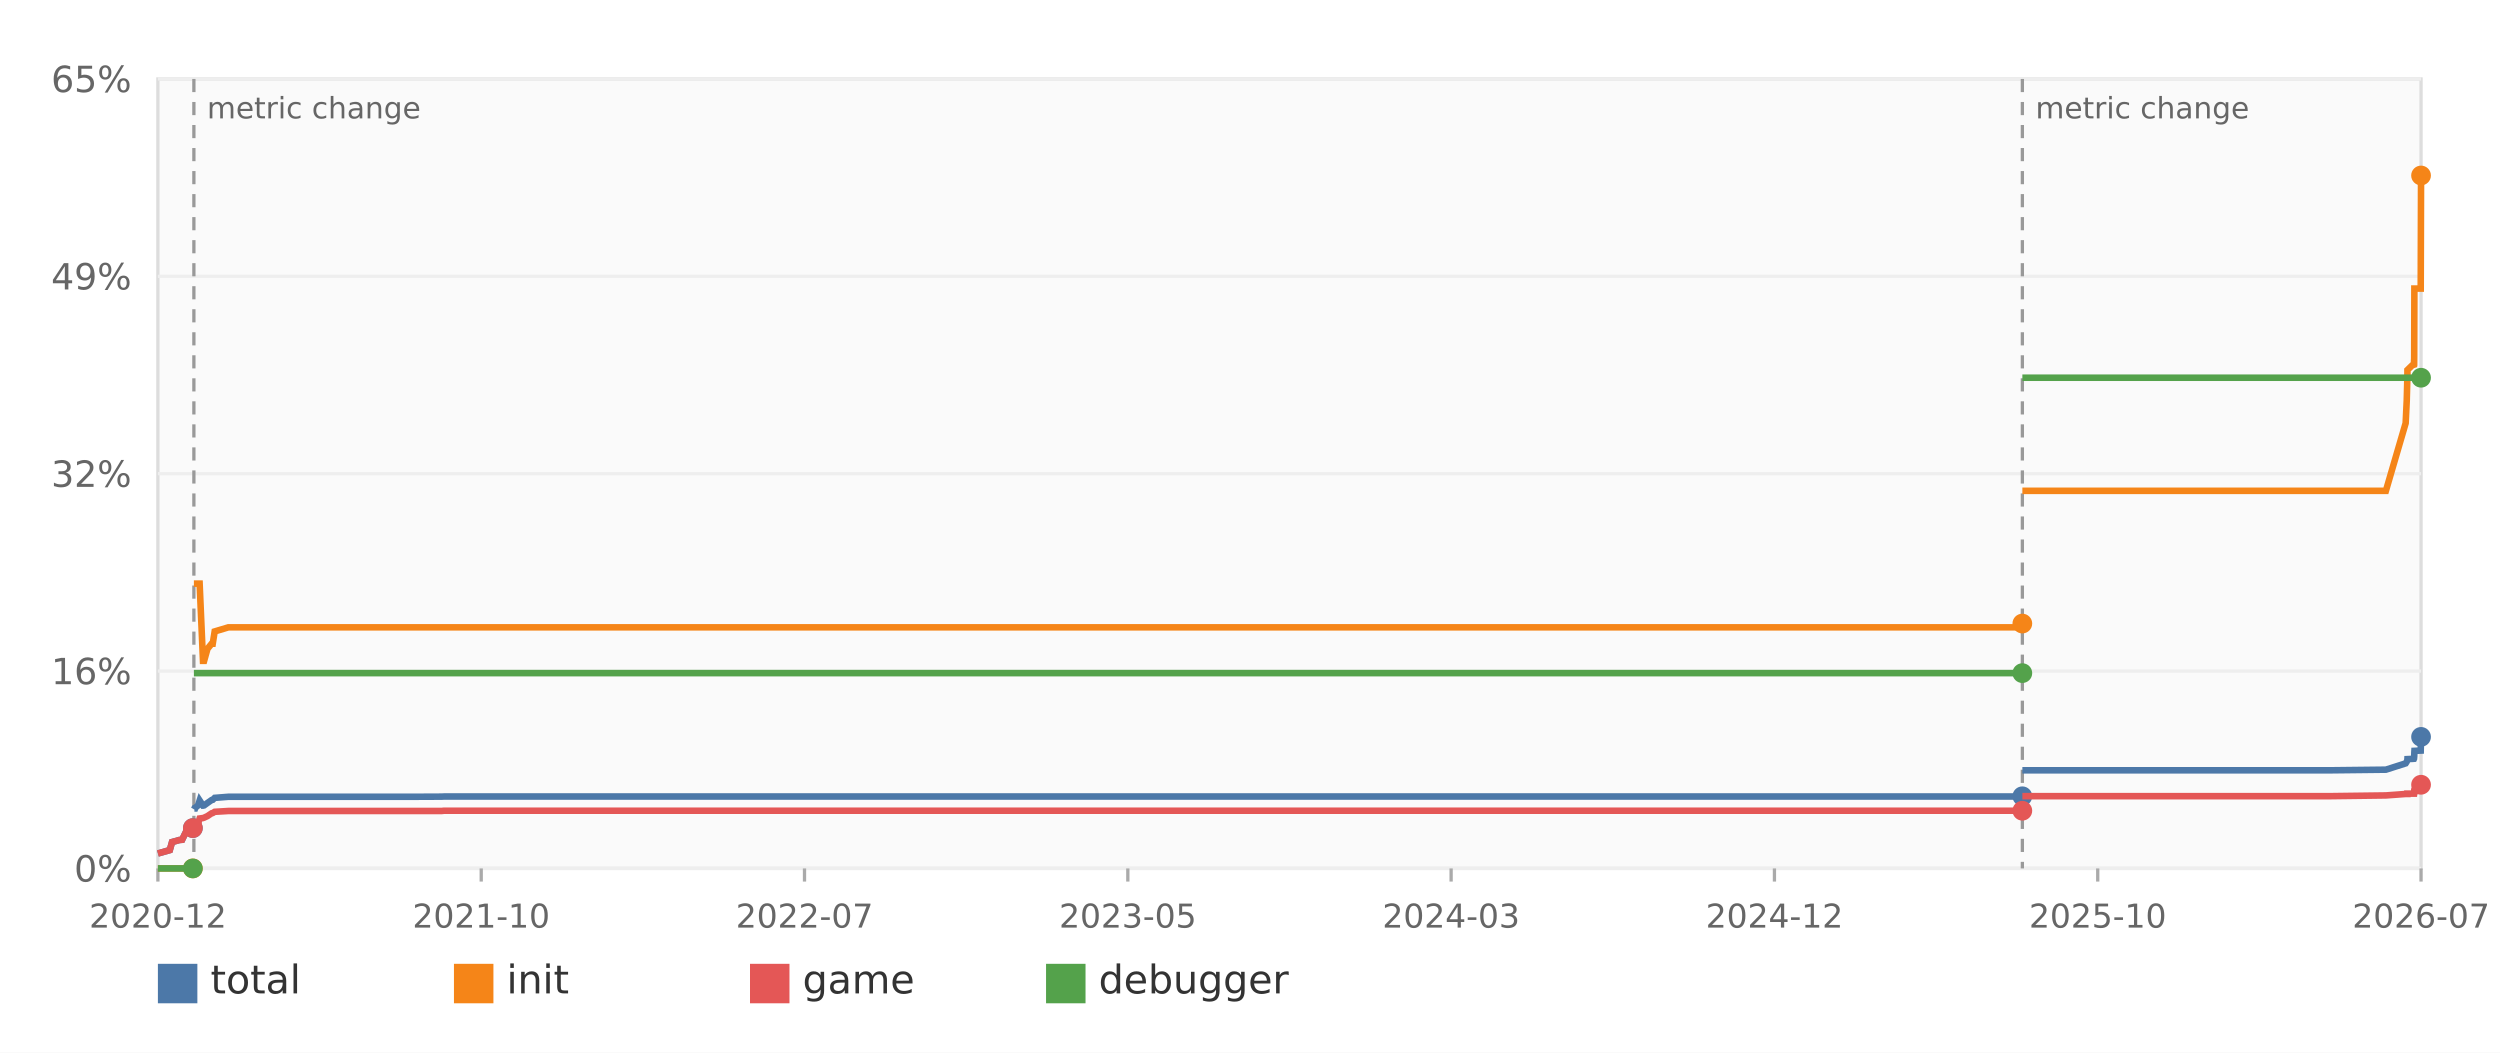
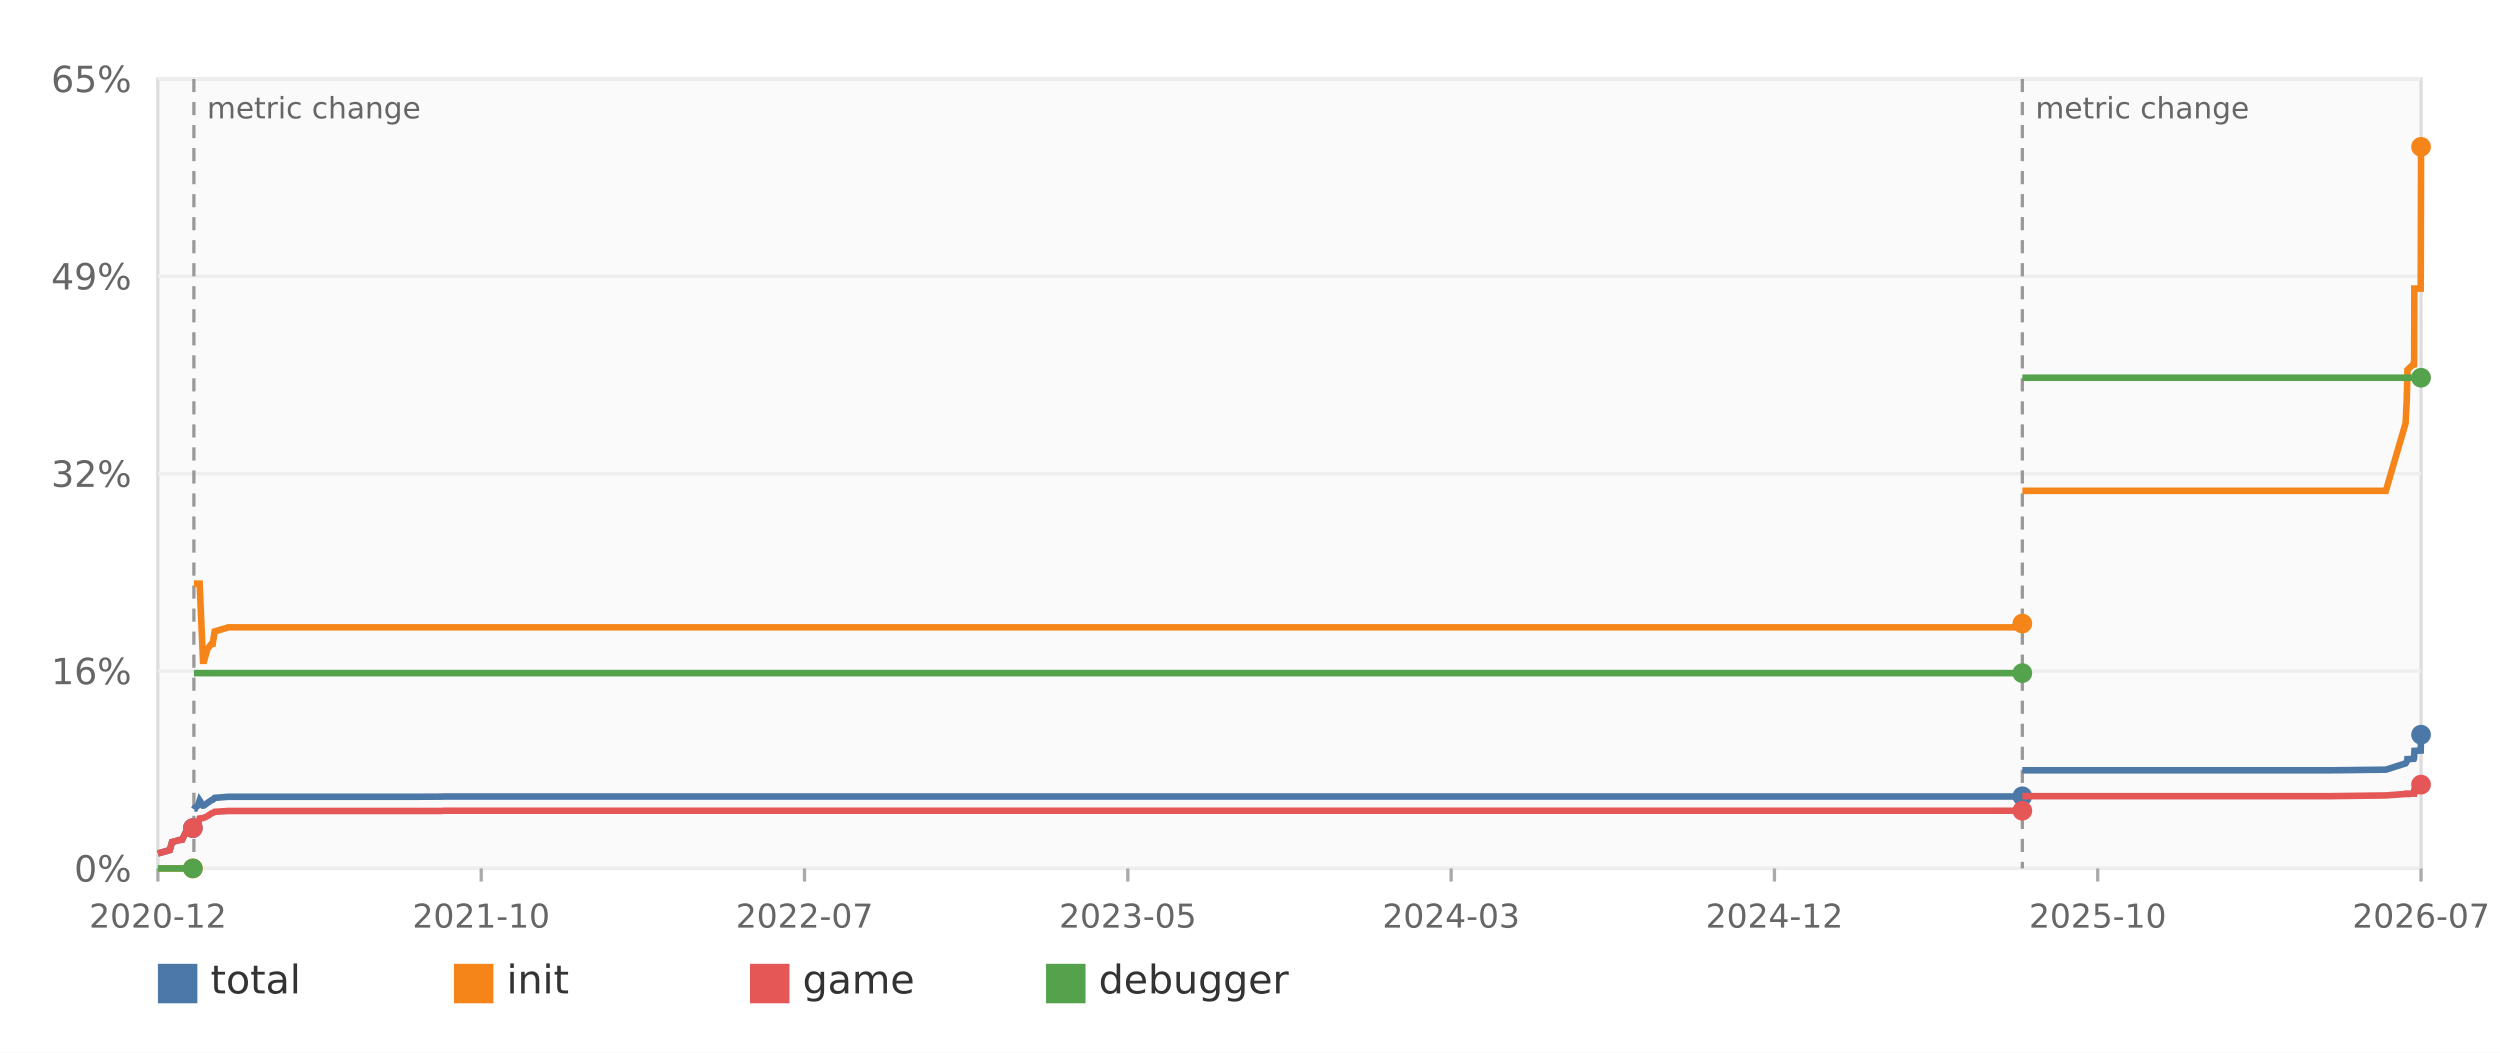
<svg xmlns="http://www.w3.org/2000/svg" width="760" height="320" viewBox="0 0 760 320" role="img" aria-label="Decomp progress over time">
  <rect width="100%" height="100%" fill="#ffffff" />
  <rect x="48" y="24" width="688" height="240" fill="#fafafa" stroke="#dddddd" />
  <line x1="48" y1="264.00" x2="736" y2="264.00" stroke="#eeeeee" />
  <text x="40" y="268.00" text-anchor="end" font-family="DejaVu Sans,Verdana,Geneva,sans-serif" font-size="11" fill="#666666">0%</text>
  <line x1="48" y1="204.00" x2="736" y2="204.00" stroke="#eeeeee" />
  <text x="40" y="208.00" text-anchor="end" font-family="DejaVu Sans,Verdana,Geneva,sans-serif" font-size="11" fill="#666666">16%</text>
  <line x1="48" y1="144.00" x2="736" y2="144.00" stroke="#eeeeee" />
  <text x="40" y="148.00" text-anchor="end" font-family="DejaVu Sans,Verdana,Geneva,sans-serif" font-size="11" fill="#666666">32%</text>
  <line x1="48" y1="84.00" x2="736" y2="84.00" stroke="#eeeeee" />
  <text x="40" y="88.00" text-anchor="end" font-family="DejaVu Sans,Verdana,Geneva,sans-serif" font-size="11" fill="#666666">49%</text>
  <line x1="48" y1="24.00" x2="736" y2="24.00" stroke="#eeeeee" />
  <text x="40" y="28.00" text-anchor="end" font-family="DejaVu Sans,Verdana,Geneva,sans-serif" font-size="11" fill="#666666">65%</text>
  <line x1="48.00" y1="264" x2="48.00" y2="268" stroke="#aaaaaa" />
  <text x="48.00" y="282" text-anchor="middle" font-family="DejaVu Sans,Verdana,Geneva,sans-serif" font-size="10" fill="#666666">2020-12</text>
  <line x1="146.29" y1="264" x2="146.29" y2="268" stroke="#aaaaaa" />
  <text x="146.29" y="282" text-anchor="middle" font-family="DejaVu Sans,Verdana,Geneva,sans-serif" font-size="10" fill="#666666">2021-10</text>
  <line x1="244.57" y1="264" x2="244.57" y2="268" stroke="#aaaaaa" />
  <text x="244.57" y="282" text-anchor="middle" font-family="DejaVu Sans,Verdana,Geneva,sans-serif" font-size="10" fill="#666666">2022-07</text>
  <line x1="342.86" y1="264" x2="342.86" y2="268" stroke="#aaaaaa" />
  <text x="342.86" y="282" text-anchor="middle" font-family="DejaVu Sans,Verdana,Geneva,sans-serif" font-size="10" fill="#666666">2023-05</text>
  <line x1="441.14" y1="264" x2="441.14" y2="268" stroke="#aaaaaa" />
  <text x="441.14" y="282" text-anchor="middle" font-family="DejaVu Sans,Verdana,Geneva,sans-serif" font-size="10" fill="#666666">2024-03</text>
  <line x1="539.43" y1="264" x2="539.43" y2="268" stroke="#aaaaaa" />
  <text x="539.43" y="282" text-anchor="middle" font-family="DejaVu Sans,Verdana,Geneva,sans-serif" font-size="10" fill="#666666">2024-12</text>
  <line x1="637.71" y1="264" x2="637.71" y2="268" stroke="#aaaaaa" />
  <text x="637.71" y="282" text-anchor="middle" font-family="DejaVu Sans,Verdana,Geneva,sans-serif" font-size="10" fill="#666666">2025-10</text>
  <line x1="736.00" y1="264" x2="736.00" y2="268" stroke="#aaaaaa" />
  <text x="736.00" y="282" text-anchor="middle" font-family="DejaVu Sans,Verdana,Geneva,sans-serif" font-size="10" fill="#666666">2026-07</text>
  <line x1="58.94" y1="24" x2="58.94" y2="264" stroke="#999999" stroke-width="1" stroke-dasharray="4 3" />
  <text x="62.94" y="36" font-family="DejaVu Sans,Verdana,Geneva,sans-serif" font-size="9" fill="#666666">metric change</text>
-   <line x1="614.80" y1="24" x2="614.80" y2="264" stroke="#999999" stroke-width="1" stroke-dasharray="4 3" />
-   <text x="618.80" y="36" font-family="DejaVu Sans,Verdana,Geneva,sans-serif" font-size="9" fill="#666666">metric change</text>
+   <line x1="614.79" y1="24" x2="614.79" y2="264" stroke="#999999" stroke-width="1" stroke-dasharray="4 3" />
+   <text x="618.79" y="36" font-family="DejaVu Sans,Verdana,Geneva,sans-serif" font-size="9" fill="#666666">metric change</text>
  <polyline fill="none" stroke="#4c78a8" stroke-width="2" points="48.00,259.46 51.62,258.42 52.30,255.99 54.54,255.36 55.36,255.29 56.55,252.85 57.59,252.66 58.36,252.00 58.53,252.00 58.63,251.74" />
  <circle cx="58.63" cy="251.74" r="3" fill="#4c78a8" />
-   <polyline fill="none" stroke="#4c78a8" stroke-width="2" points="58.94,246.02 59.10,245.76 59.30,245.76 59.39,245.50 59.71,245.28 60.21,244.84 60.69,243.36 61.71,244.91 61.72,244.91 62.05,244.84 63.07,244.10 64.33,243.21 64.33,243.21 64.67,243.14 65.26,242.55 69.43,242.22 125.00,242.22 125.01,242.22 134.24,242.18 134.96,242.14 614.56,242.14 614.58,242.14 614.58,242.07 614.74,242.07 614.79,242.07" />
+   <polyline fill="none" stroke="#4c78a8" stroke-width="2" points="58.94,246.02 59.10,245.76 59.30,245.76 59.39,245.50 59.71,245.28 60.21,244.84 60.69,243.36 61.71,244.91 61.72,244.91 62.05,244.84 63.07,244.10 64.33,243.21 64.33,243.21 64.67,243.14 65.26,242.55 69.43,242.22 125.00,242.22 125.00,242.22 134.24,242.18 134.96,242.14 614.56,242.14 614.58,242.14 614.58,242.07 614.73,242.07 614.79,242.07" />
  <circle cx="614.79" cy="242.07" r="3" fill="#4c78a8" />
-   <polyline fill="none" stroke="#4c78a8" stroke-width="2" points="614.80,234.17 614.94,234.17 708.59,234.17 725.31,233.98 731.32,232.06 731.65,231.54 731.85,231.03 731.85,230.92 731.86,230.77 733.31,230.70 733.84,230.66 733.86,230.62 733.90,230.14 733.92,229.96 733.97,228.52 733.99,228.26 735.90,228.18 736.00,224.01" />
-   <circle cx="736.00" cy="224.01" r="3" fill="#4c78a8" />
+   <polyline fill="none" stroke="#4c78a8" stroke-width="2" points="614.79,234.17 614.93,234.17 708.58,234.17 725.30,233.98 731.31,232.06 731.64,231.54 731.84,231.03 731.84,230.92 731.85,230.77 733.30,230.70 733.83,230.66 733.85,230.62 733.89,230.14 733.91,229.96 733.96,228.52 733.98,228.26 735.90,228.18 735.99,224.01 736.00,223.35" />
+   <circle cx="736.00" cy="223.35" r="3" fill="#4c78a8" />
  <polyline fill="none" stroke="#f58518" stroke-width="2" points="48.00,264.00 51.62,264.00 52.30,264.00 54.54,264.00 55.36,264.00 56.55,264.00 57.59,264.00 58.36,264.00 58.53,264.00 58.63,264.00" />
  <circle cx="58.63" cy="264.00" r="3" fill="#f58518" />
-   <polyline fill="none" stroke="#f58518" stroke-width="2" points="58.94,177.42 59.10,177.42 59.30,177.42 59.39,177.42 59.71,177.42 60.21,177.42 60.69,177.42 61.71,200.90 61.72,200.90 62.05,200.90 63.07,197.24 64.33,195.69 64.33,195.69 64.67,195.69 65.26,191.96 69.43,190.71 125.00,190.71 125.01,190.71 134.24,190.71 134.96,190.71 614.56,190.71 614.58,190.71 614.58,189.56 614.74,189.56 614.79,189.56" />
+   <polyline fill="none" stroke="#f58518" stroke-width="2" points="58.94,177.42 59.10,177.42 59.30,177.42 59.39,177.42 59.71,177.42 60.21,177.42 60.69,177.42 61.71,200.90 61.72,200.90 62.05,200.90 63.07,197.24 64.33,195.69 64.33,195.69 64.67,195.69 65.26,191.96 69.43,190.71 125.00,190.71 125.00,190.71 134.24,190.71 134.96,190.71 614.56,190.71 614.58,190.71 614.58,189.56 614.73,189.56 614.79,189.56" />
  <circle cx="614.79" cy="189.56" r="3" fill="#f58518" />
-   <polyline fill="none" stroke="#f58518" stroke-width="2" points="614.80,149.21 614.94,149.21 708.59,149.21 725.31,149.21 731.32,128.64 731.65,121.74 731.85,114.31 731.85,114.31 731.86,112.47 733.31,111.06 733.84,110.88 733.86,110.25 733.90,110.25 733.92,107.82 733.97,87.73 733.99,87.73 735.90,87.73 736.00,53.35" />
-   <circle cx="736.00" cy="53.35" r="3" fill="#f58518" />
+   <polyline fill="none" stroke="#f58518" stroke-width="2" points="614.79,149.21 614.93,149.21 708.58,149.21 725.30,149.21 731.31,128.64 731.64,121.74 731.84,114.31 731.84,114.31 731.85,112.47 733.30,111.06 733.83,110.88 733.85,110.25 733.89,110.25 733.91,107.82 733.96,87.73 733.98,87.73 735.90,87.73 735.99,53.35 736.00,44.64" />
+   <circle cx="736.00" cy="44.64" r="3" fill="#f58518" />
  <polyline fill="none" stroke="#e45756" stroke-width="2" points="48.00,259.46 51.62,258.42 52.30,255.99 54.54,255.36 55.36,255.29 56.55,252.85 57.59,252.66 58.36,252.00 58.53,252.00 58.63,251.74" />
  <circle cx="58.63" cy="251.74" r="3" fill="#e45756" />
-   <polyline fill="none" stroke="#e45756" stroke-width="2" points="58.94,251.74 59.10,251.45 59.30,251.45 59.39,251.15 59.71,250.93 60.21,250.45 60.69,248.82 61.71,248.68 61.72,248.68 62.05,248.57 63.07,248.09 64.33,247.24 64.33,247.24 64.67,247.16 65.26,246.79 69.43,246.54 125.00,246.54 125.01,246.54 134.24,246.54 134.96,246.46 614.56,246.46 614.58,246.46 614.58,246.46 614.74,246.46 614.79,246.46" />
+   <polyline fill="none" stroke="#e45756" stroke-width="2" points="58.94,251.74 59.10,251.45 59.30,251.45 59.39,251.15 59.71,250.93 60.21,250.45 60.69,248.82 61.71,248.68 61.72,248.68 62.05,248.57 63.07,248.09 64.33,247.24 64.33,247.24 64.67,247.16 65.26,246.79 69.43,246.54 125.00,246.54 125.00,246.54 134.24,246.54 134.96,246.46 614.56,246.46 614.58,246.46 614.58,246.46 614.73,246.46 614.79,246.46" />
  <circle cx="614.79" cy="246.46" r="3" fill="#e45756" />
-   <polyline fill="none" stroke="#e45756" stroke-width="2" points="614.80,242.03 614.94,242.03 708.59,242.03 725.31,241.81 731.32,241.37 731.65,241.37 731.85,241.37 731.85,241.26 731.86,241.26 733.31,241.26 733.84,241.26 733.86,241.26 733.90,240.74 733.92,240.74 733.97,240.74 733.99,240.44 735.90,240.41 736.00,238.56" />
-   <circle cx="736.00" cy="238.56" r="3" fill="#e45756" />
+   <polyline fill="none" stroke="#e45756" stroke-width="2" points="614.79,242.03 614.93,242.03 708.58,242.03 725.30,241.81 731.31,241.37 731.64,241.37 731.84,241.37 731.84,241.26 731.85,241.26 733.30,241.26 733.83,241.26 733.85,241.26 733.89,240.74 733.91,240.74 733.96,240.74 733.98,240.44 735.90,240.41 735.99,238.56 736.00,238.52" />
+   <circle cx="736.00" cy="238.52" r="3" fill="#e45756" />
  <polyline fill="none" stroke="#54a24b" stroke-width="2" points="48.00,264.00 51.62,264.00 52.30,264.00 54.54,264.00 55.36,264.00 56.55,264.00 57.59,264.00 58.36,264.00 58.53,264.00 58.63,264.00" />
  <circle cx="58.63" cy="264.00" r="3" fill="#54a24b" />
-   <polyline fill="none" stroke="#54a24b" stroke-width="2" points="58.94,204.63 59.10,204.63 59.30,204.63 59.39,204.63 59.71,204.63 60.21,204.63 60.69,204.63 61.71,204.63 61.72,204.63 62.05,204.63 63.07,204.63 64.33,204.63 64.33,204.63 64.67,204.63 65.26,204.63 69.43,204.63 125.00,204.63 125.01,204.63 134.24,204.63 134.96,204.63 614.56,204.63 614.58,204.63 614.58,204.63 614.74,204.63 614.79,204.63" />
+   <polyline fill="none" stroke="#54a24b" stroke-width="2" points="58.94,204.63 59.10,204.63 59.30,204.63 59.39,204.63 59.71,204.63 60.21,204.63 60.69,204.63 61.71,204.63 61.72,204.63 62.05,204.63 63.07,204.63 64.33,204.63 64.33,204.63 64.67,204.63 65.26,204.63 69.43,204.63 125.00,204.63 125.00,204.63 134.24,204.63 134.96,204.63 614.56,204.63 614.58,204.63 614.58,204.63 614.73,204.63 614.79,204.63" />
  <circle cx="614.79" cy="204.63" r="3" fill="#54a24b" />
-   <polyline fill="none" stroke="#54a24b" stroke-width="2" points="614.80,114.83 614.94,114.83 708.59,114.83 725.31,114.83 731.32,114.83 731.65,114.83 731.85,114.83 731.85,114.83 731.86,114.83 733.31,114.83 733.84,114.83 733.86,114.83 733.90,114.83 733.92,114.83 733.97,114.83 733.99,114.83 735.90,114.83 736.00,114.83" />
+   <polyline fill="none" stroke="#54a24b" stroke-width="2" points="614.79,114.83 614.93,114.83 708.58,114.83 725.30,114.83 731.31,114.83 731.64,114.83 731.84,114.83 731.84,114.83 731.85,114.83 733.30,114.83 733.83,114.83 733.85,114.83 733.89,114.83 733.91,114.83 733.96,114.83 733.98,114.83 735.90,114.83 735.99,114.83 736.00,114.83" />
  <circle cx="736.00" cy="114.83" r="3" fill="#54a24b" />
  <rect x="48" y="293" width="12" height="12" fill="#4c78a8" />
  <text x="64" y="302" font-family="DejaVu Sans,Verdana,Geneva,sans-serif" font-size="12" fill="#333333">total</text>
  <rect x="138" y="293" width="12" height="12" fill="#f58518" />
  <text x="154" y="302" font-family="DejaVu Sans,Verdana,Geneva,sans-serif" font-size="12" fill="#333333">init</text>
  <rect x="228" y="293" width="12" height="12" fill="#e45756" />
  <text x="244" y="302" font-family="DejaVu Sans,Verdana,Geneva,sans-serif" font-size="12" fill="#333333">game</text>
  <rect x="318" y="293" width="12" height="12" fill="#54a24b" />
  <text x="334" y="302" font-family="DejaVu Sans,Verdana,Geneva,sans-serif" font-size="12" fill="#333333">debugger</text>
</svg>
